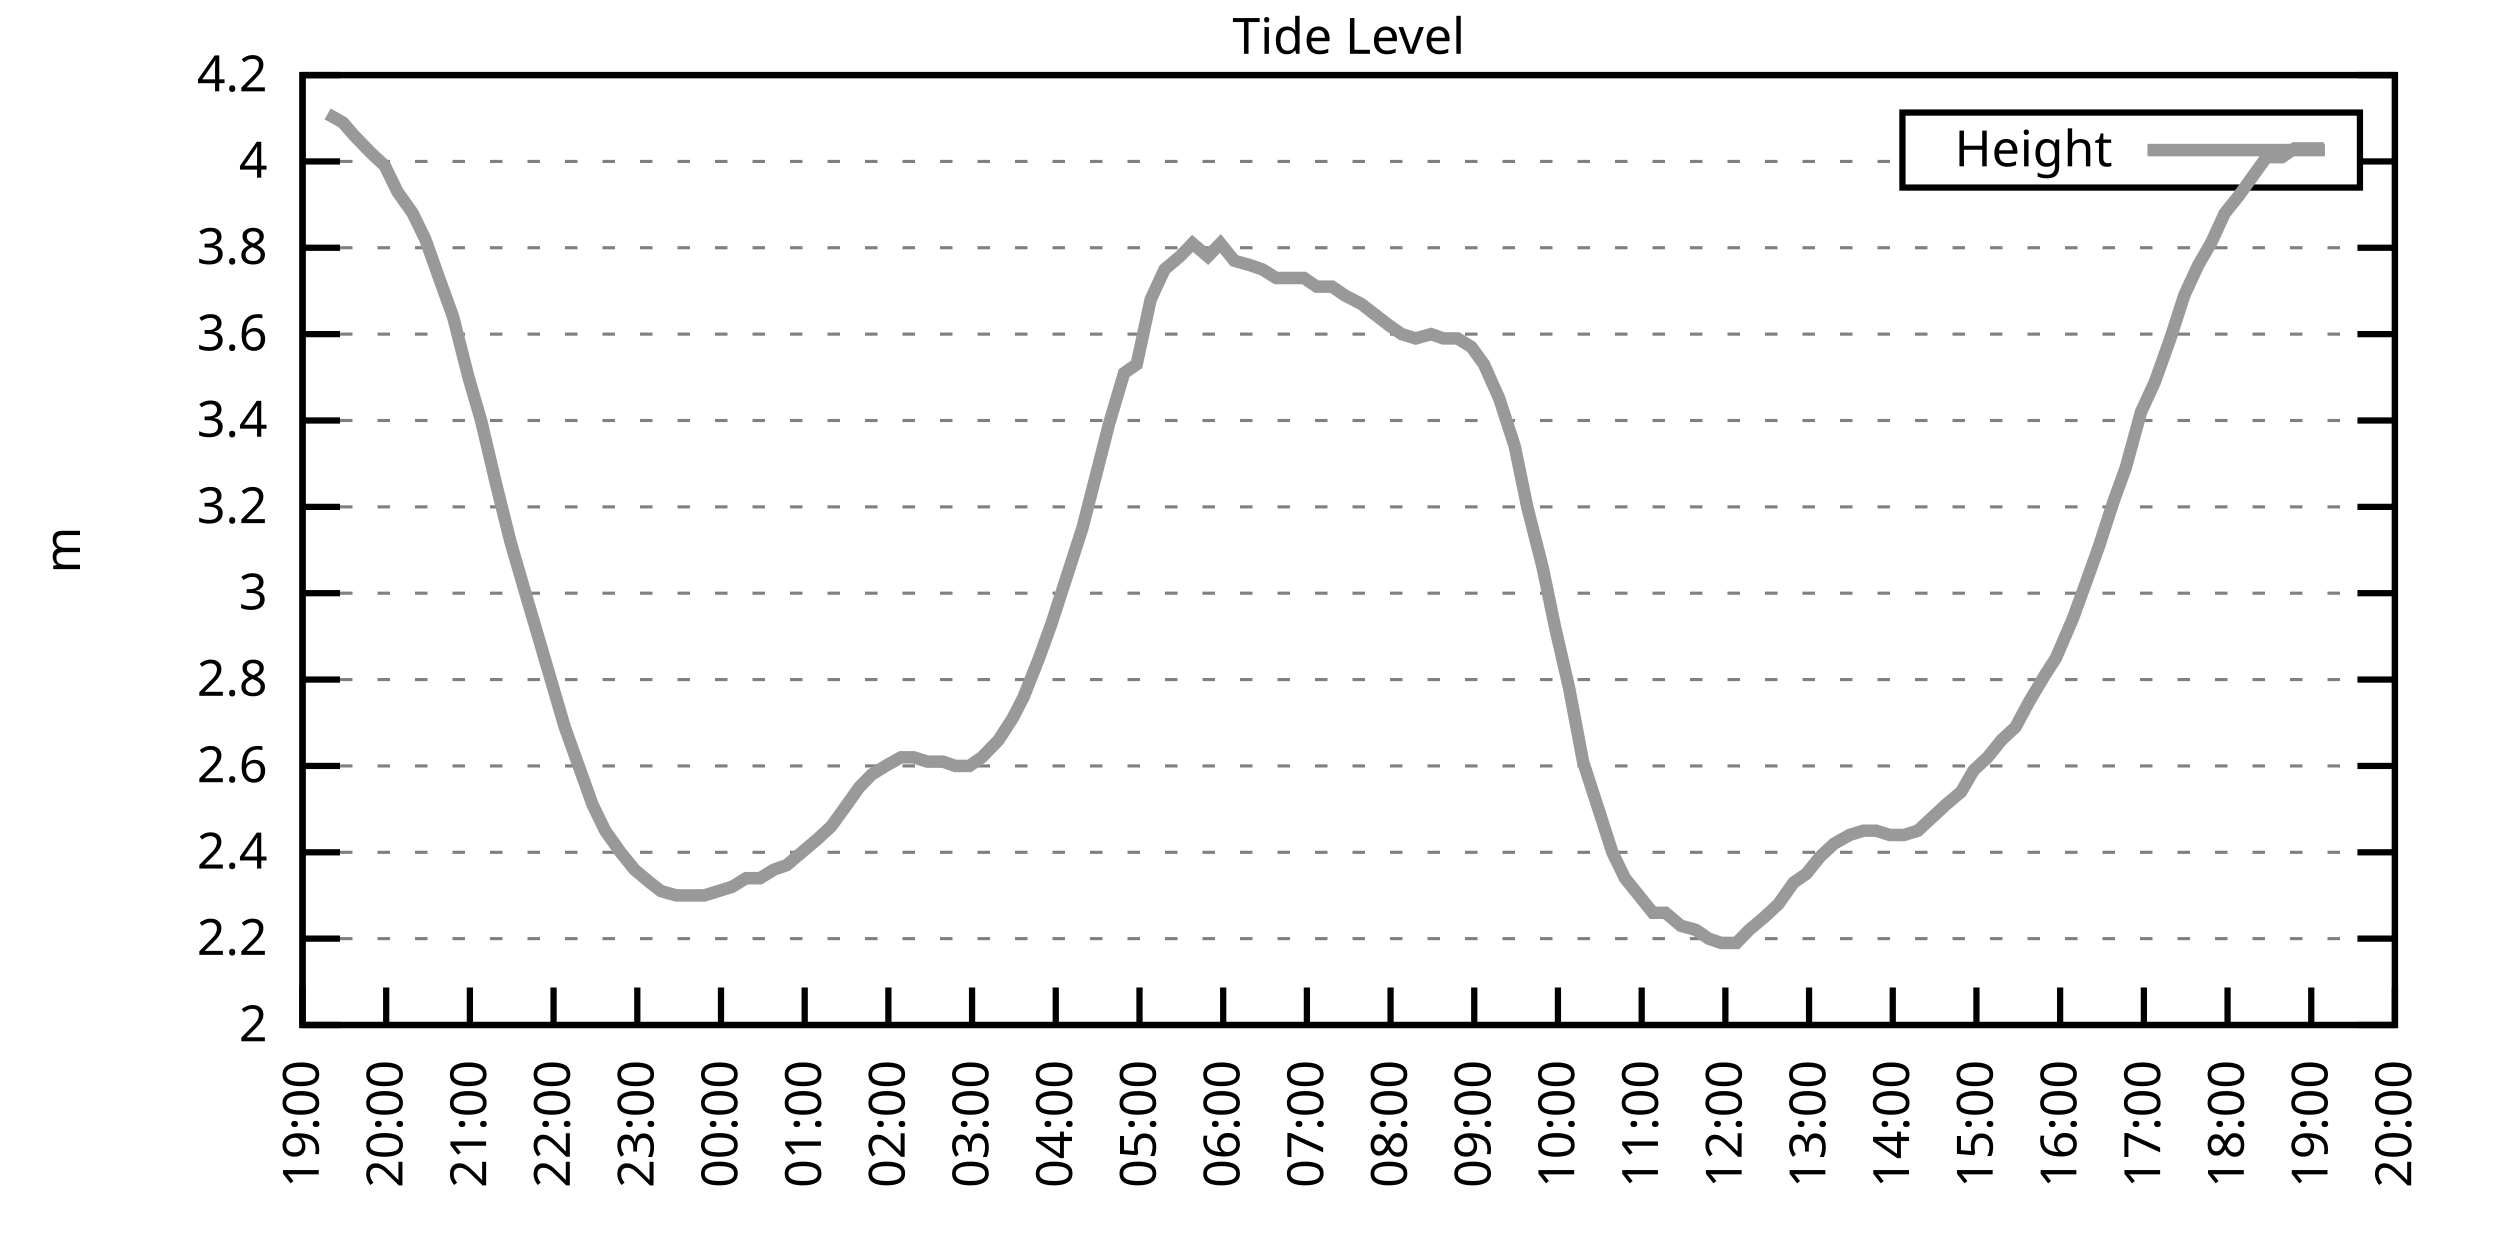
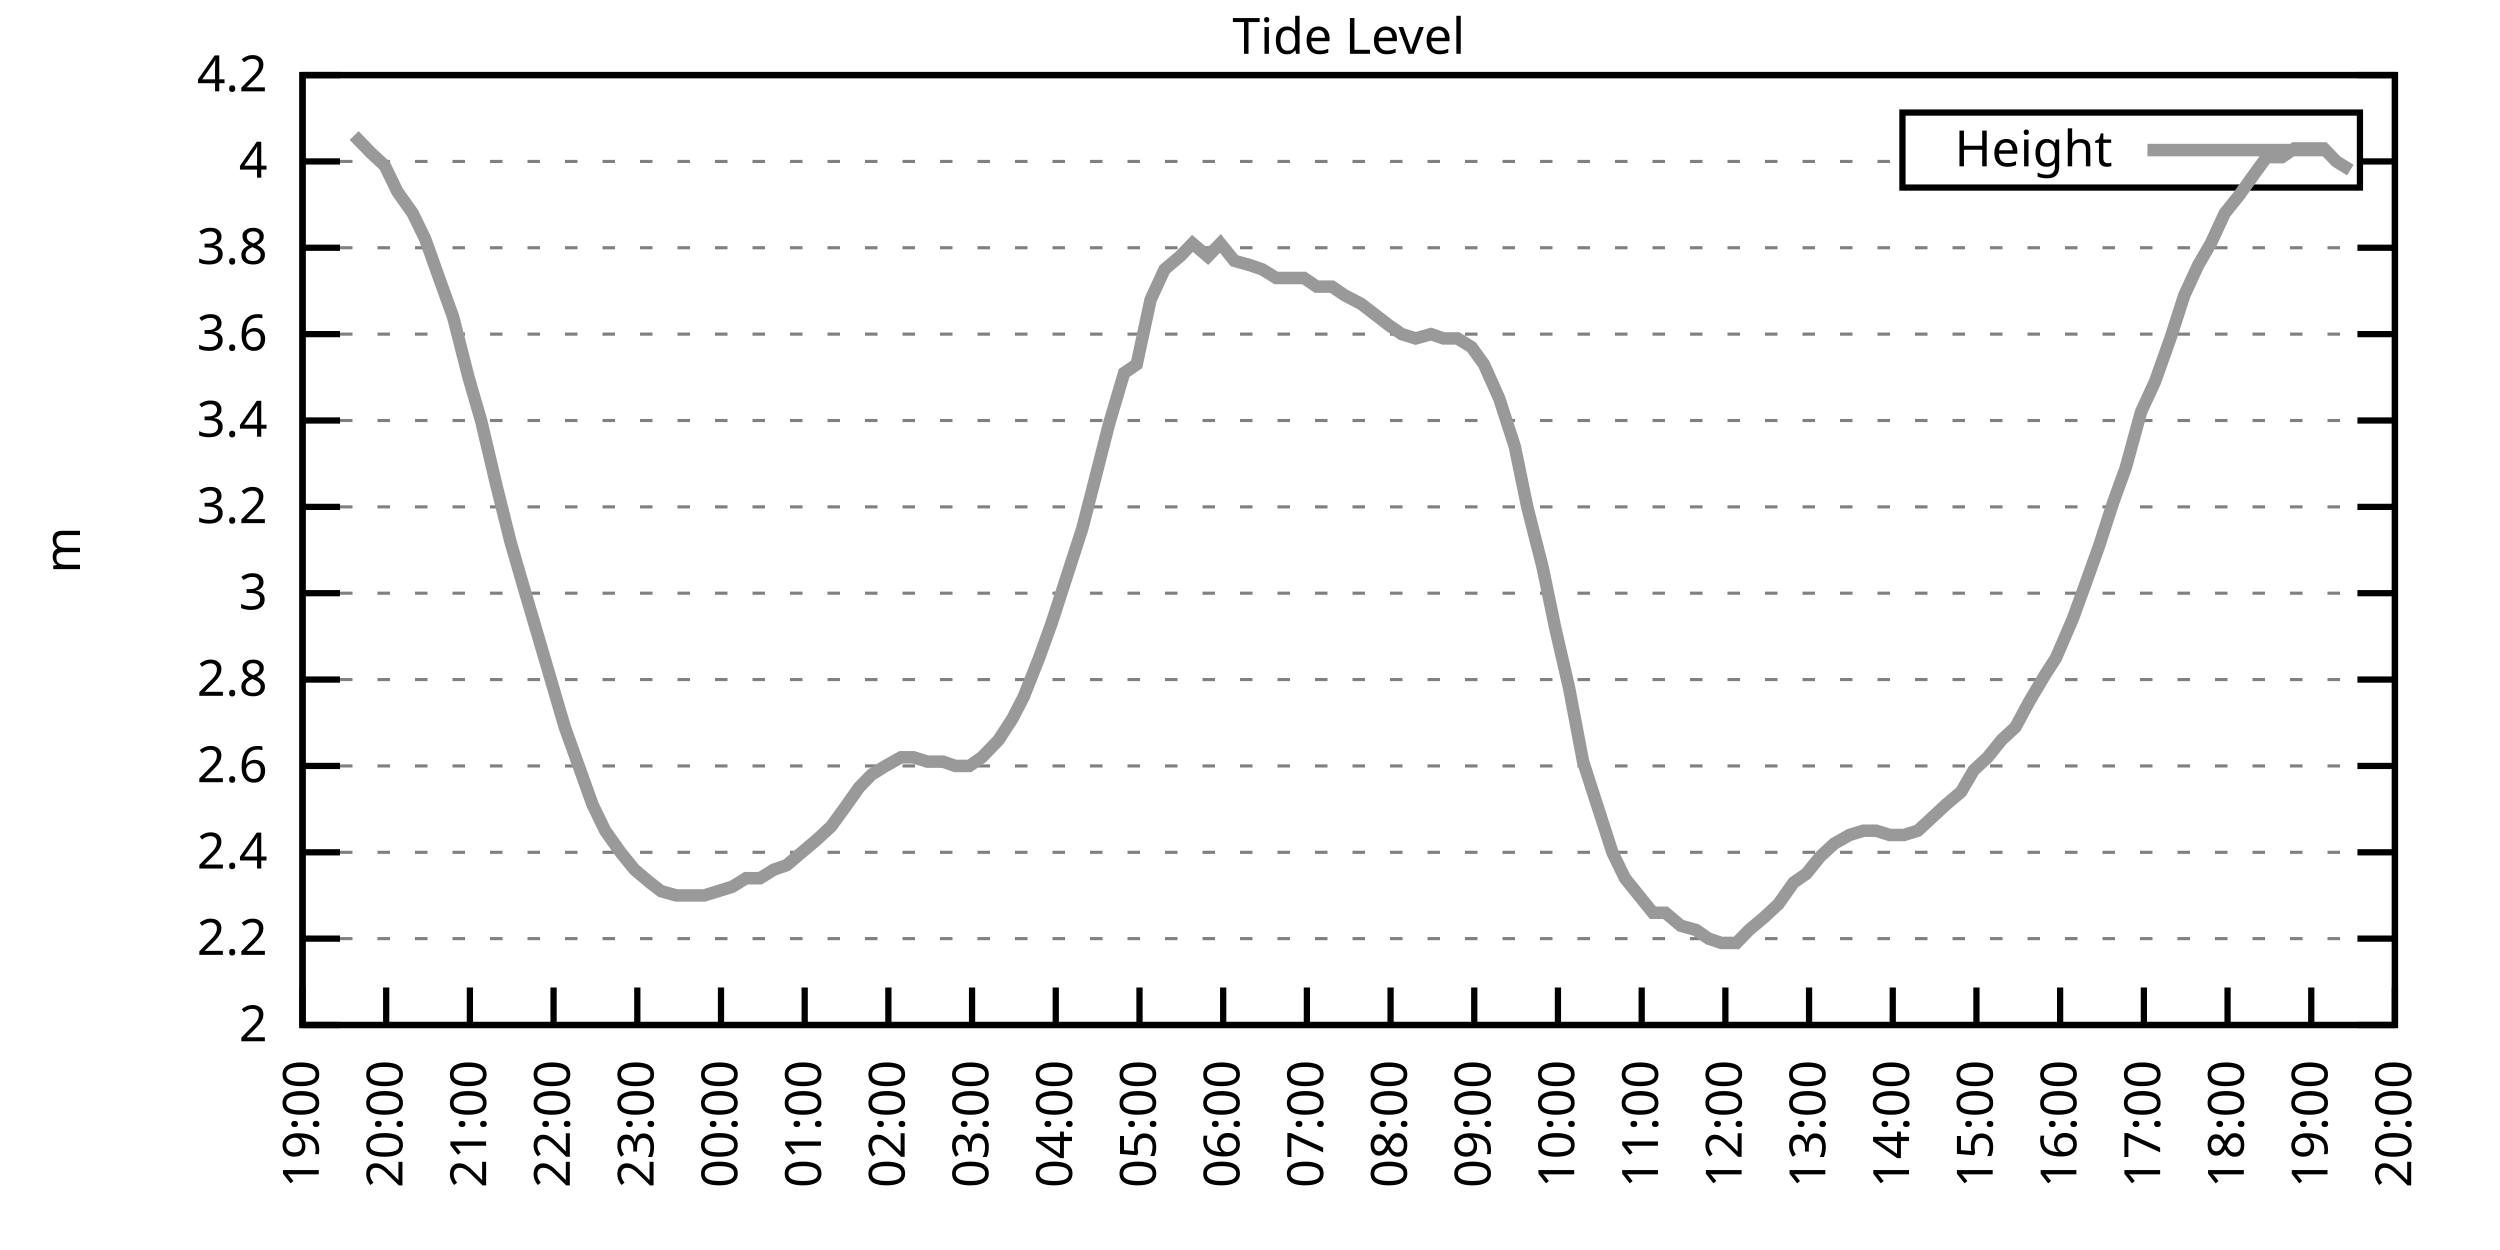
<svg xmlns="http://www.w3.org/2000/svg" xmlns:xlink="http://www.w3.org/1999/xlink" width="400" height="200" viewBox="0 0 400 200">
  <g id="gnuplot_canvas">
    <rect x="0" y="0" width="400" height="200" fill="none" />
    <defs>
      <circle id="gpDot" r="0.5" stroke-width="0.5" stroke="currentColor" />
      <path id="gpPt0" stroke-width="0.333" stroke="currentColor" d="M-1,0 h2 M0,-1 v2" />
      <path id="gpPt1" stroke-width="0.333" stroke="currentColor" d="M-1,-1 L1,1 M1,-1 L-1,1" />
      <path id="gpPt2" stroke-width="0.333" stroke="currentColor" d="M-1,0 L1,0 M0,-1 L0,1 M-1,-1 L1,1 M-1,1 L1,-1" />
      <rect id="gpPt3" stroke-width="0.333" stroke="currentColor" x="-1" y="-1" width="2" height="2" />
      <rect id="gpPt4" stroke-width="0.333" stroke="currentColor" fill="currentColor" x="-1" y="-1" width="2" height="2" />
      <circle id="gpPt5" stroke-width="0.333" stroke="currentColor" cx="0" cy="0" r="1" />
      <use xlink:href="#gpPt5" id="gpPt6" fill="currentColor" stroke="none" />
      <path id="gpPt7" stroke-width="0.333" stroke="currentColor" d="M0,-1.33 L-1.33,0.67 L1.33,0.67 z" />
      <use xlink:href="#gpPt7" id="gpPt8" fill="currentColor" stroke="none" />
      <use xlink:href="#gpPt7" id="gpPt9" stroke="currentColor" transform="rotate(180)" />
      <use xlink:href="#gpPt9" id="gpPt10" fill="currentColor" stroke="none" />
      <use xlink:href="#gpPt3" id="gpPt11" stroke="currentColor" transform="rotate(45)" />
      <use xlink:href="#gpPt11" id="gpPt12" fill="currentColor" stroke="none" />
      <path id="gpPt13" stroke-width="0.333" stroke="currentColor" d="M0,1.330 L1.265,0.411 L0.782,-1.067 L-0.782,-1.076 L-1.265,0.411 z" />
      <use xlink:href="#gpPt13" id="gpPt14" fill="currentColor" stroke="none" />
      <filter id="textbox" filterUnits="objectBoundingBox" x="0" y="0" height="1" width="1">
        <feFlood flood-color="white" flood-opacity="1" result="bgnd" />
        <feComposite in="SourceGraphic" in2="bgnd" operator="atop" />
      </filter>
      <filter id="greybox" filterUnits="objectBoundingBox" x="0" y="0" height="1" width="1">
        <feFlood flood-color="lightgrey" flood-opacity="1" result="grey" />
        <feComposite in="SourceGraphic" in2="grey" operator="atop" />
      </filter>
    </defs>
    <g fill="none" color="white" stroke="currentColor" stroke-width="1.00" stroke-linecap="butt" stroke-linejoin="miter">
</g>
    <g fill="none" color="black" stroke="currentColor" stroke-width="1.00" stroke-linecap="butt" stroke-linejoin="miter">
      <g stroke="none" shape-rendering="crispEdges">
        <polygon fill="rgb(255, 255, 255)" points="48.40,164.00 383.18,164.00 383.18,12.02 48.40,12.02 " />
      </g>
    </g>
    <g fill="none" color="black" stroke="currentColor" stroke-width="1.00" stroke-linecap="butt" stroke-linejoin="miter">
</g>
    <g fill="none" color="black" stroke="black" stroke-width="0.50" stroke-linecap="butt" stroke-linejoin="miter">
</g>
    <g fill="none" color="gray" stroke="currentColor" stroke-width="0.50" stroke-linecap="butt" stroke-linejoin="miter">
      <path stroke="gray" stroke-dasharray="2,4" class="gridline" d="M48.40,164.00 L383.19,164.00  " />
    </g>
    <g fill="none" color="gray" stroke="gray" stroke-width="1.00" stroke-linecap="butt" stroke-linejoin="miter">
</g>
    <g fill="none" color="black" stroke="currentColor" stroke-width="1.00" stroke-linecap="butt" stroke-linejoin="miter">
      <path stroke="black" d="M48.40,164.00 L54.40,164.00 M383.19,164.00 L377.19,164.00  " />
      <g transform="translate(42.80,166.60)" stroke="none" fill="black" font-family="Sans" font-size="8.00" text-anchor="end">
        <text>
          <tspan font-family="Sans"> 2</tspan>
        </text>
      </g>
    </g>
    <g fill="none" color="black" stroke="currentColor" stroke-width="1.00" stroke-linecap="butt" stroke-linejoin="miter">
</g>
    <g fill="none" color="black" stroke="black" stroke-width="0.50" stroke-linecap="butt" stroke-linejoin="miter">
</g>
    <g fill="none" color="gray" stroke="currentColor" stroke-width="0.50" stroke-linecap="butt" stroke-linejoin="miter">
      <path stroke="gray" stroke-dasharray="2,4" class="gridline" d="M48.40,150.18 L383.19,150.18  " />
    </g>
    <g fill="none" color="gray" stroke="gray" stroke-width="1.00" stroke-linecap="butt" stroke-linejoin="miter">
</g>
    <g fill="none" color="black" stroke="currentColor" stroke-width="1.00" stroke-linecap="butt" stroke-linejoin="miter">
      <path stroke="black" d="M48.40,150.18 L54.40,150.18 M383.19,150.18 L377.19,150.18  " />
      <g transform="translate(42.80,152.78)" stroke="none" fill="black" font-family="Sans" font-size="8.00" text-anchor="end">
        <text>
          <tspan font-family="Sans"> 2.2</tspan>
        </text>
      </g>
    </g>
    <g fill="none" color="black" stroke="currentColor" stroke-width="1.00" stroke-linecap="butt" stroke-linejoin="miter">
</g>
    <g fill="none" color="black" stroke="black" stroke-width="0.50" stroke-linecap="butt" stroke-linejoin="miter">
</g>
    <g fill="none" color="gray" stroke="currentColor" stroke-width="0.50" stroke-linecap="butt" stroke-linejoin="miter">
      <path stroke="gray" stroke-dasharray="2,4" class="gridline" d="M48.40,136.37 L383.19,136.37  " />
    </g>
    <g fill="none" color="gray" stroke="gray" stroke-width="1.00" stroke-linecap="butt" stroke-linejoin="miter">
</g>
    <g fill="none" color="black" stroke="currentColor" stroke-width="1.00" stroke-linecap="butt" stroke-linejoin="miter">
      <path stroke="black" d="M48.40,136.37 L54.40,136.37 M383.19,136.37 L377.19,136.37  " />
      <g transform="translate(42.80,138.97)" stroke="none" fill="black" font-family="Sans" font-size="8.00" text-anchor="end">
        <text>
          <tspan font-family="Sans"> 2.4</tspan>
        </text>
      </g>
    </g>
    <g fill="none" color="black" stroke="currentColor" stroke-width="1.00" stroke-linecap="butt" stroke-linejoin="miter">
</g>
    <g fill="none" color="black" stroke="black" stroke-width="0.50" stroke-linecap="butt" stroke-linejoin="miter">
</g>
    <g fill="none" color="gray" stroke="currentColor" stroke-width="0.50" stroke-linecap="butt" stroke-linejoin="miter">
      <path stroke="gray" stroke-dasharray="2,4" class="gridline" d="M48.40,122.55 L383.19,122.55  " />
    </g>
    <g fill="none" color="gray" stroke="gray" stroke-width="1.00" stroke-linecap="butt" stroke-linejoin="miter">
</g>
    <g fill="none" color="black" stroke="currentColor" stroke-width="1.00" stroke-linecap="butt" stroke-linejoin="miter">
      <path stroke="black" d="M48.40,122.55 L54.40,122.55 M383.19,122.55 L377.19,122.55  " />
      <g transform="translate(42.80,125.15)" stroke="none" fill="black" font-family="Sans" font-size="8.00" text-anchor="end">
        <text>
          <tspan font-family="Sans"> 2.6</tspan>
        </text>
      </g>
    </g>
    <g fill="none" color="black" stroke="currentColor" stroke-width="1.00" stroke-linecap="butt" stroke-linejoin="miter">
</g>
    <g fill="none" color="black" stroke="black" stroke-width="0.50" stroke-linecap="butt" stroke-linejoin="miter">
</g>
    <g fill="none" color="gray" stroke="currentColor" stroke-width="0.50" stroke-linecap="butt" stroke-linejoin="miter">
      <path stroke="gray" stroke-dasharray="2,4" class="gridline" d="M48.40,108.73 L383.19,108.73  " />
    </g>
    <g fill="none" color="gray" stroke="gray" stroke-width="1.00" stroke-linecap="butt" stroke-linejoin="miter">
</g>
    <g fill="none" color="black" stroke="currentColor" stroke-width="1.00" stroke-linecap="butt" stroke-linejoin="miter">
      <path stroke="black" d="M48.40,108.73 L54.40,108.73 M383.19,108.73 L377.19,108.73  " />
      <g transform="translate(42.80,111.33)" stroke="none" fill="black" font-family="Sans" font-size="8.00" text-anchor="end">
        <text>
          <tspan font-family="Sans"> 2.8</tspan>
        </text>
      </g>
    </g>
    <g fill="none" color="black" stroke="currentColor" stroke-width="1.00" stroke-linecap="butt" stroke-linejoin="miter">
</g>
    <g fill="none" color="black" stroke="black" stroke-width="0.50" stroke-linecap="butt" stroke-linejoin="miter">
</g>
    <g fill="none" color="gray" stroke="currentColor" stroke-width="0.50" stroke-linecap="butt" stroke-linejoin="miter">
      <path stroke="gray" stroke-dasharray="2,4" class="gridline" d="M48.40,94.91 L383.19,94.91  " />
    </g>
    <g fill="none" color="gray" stroke="gray" stroke-width="1.00" stroke-linecap="butt" stroke-linejoin="miter">
</g>
    <g fill="none" color="black" stroke="currentColor" stroke-width="1.00" stroke-linecap="butt" stroke-linejoin="miter">
      <path stroke="black" d="M48.40,94.91 L54.40,94.91 M383.19,94.91 L377.19,94.91  " />
      <g transform="translate(42.80,97.51)" stroke="none" fill="black" font-family="Sans" font-size="8.00" text-anchor="end">
        <text>
          <tspan font-family="Sans"> 3</tspan>
        </text>
      </g>
    </g>
    <g fill="none" color="black" stroke="currentColor" stroke-width="1.00" stroke-linecap="butt" stroke-linejoin="miter">
</g>
    <g fill="none" color="black" stroke="black" stroke-width="0.50" stroke-linecap="butt" stroke-linejoin="miter">
</g>
    <g fill="none" color="gray" stroke="currentColor" stroke-width="0.50" stroke-linecap="butt" stroke-linejoin="miter">
      <path stroke="gray" stroke-dasharray="2,4" class="gridline" d="M48.40,81.10 L383.19,81.10  " />
    </g>
    <g fill="none" color="gray" stroke="gray" stroke-width="1.00" stroke-linecap="butt" stroke-linejoin="miter">
</g>
    <g fill="none" color="black" stroke="currentColor" stroke-width="1.00" stroke-linecap="butt" stroke-linejoin="miter">
      <path stroke="black" d="M48.40,81.10 L54.40,81.10 M383.19,81.10 L377.19,81.10  " />
      <g transform="translate(42.80,83.70)" stroke="none" fill="black" font-family="Sans" font-size="8.00" text-anchor="end">
        <text>
          <tspan font-family="Sans"> 3.2</tspan>
        </text>
      </g>
    </g>
    <g fill="none" color="black" stroke="currentColor" stroke-width="1.00" stroke-linecap="butt" stroke-linejoin="miter">
</g>
    <g fill="none" color="black" stroke="black" stroke-width="0.50" stroke-linecap="butt" stroke-linejoin="miter">
</g>
    <g fill="none" color="gray" stroke="currentColor" stroke-width="0.50" stroke-linecap="butt" stroke-linejoin="miter">
      <path stroke="gray" stroke-dasharray="2,4" class="gridline" d="M48.40,67.28 L383.19,67.28  " />
    </g>
    <g fill="none" color="gray" stroke="gray" stroke-width="1.00" stroke-linecap="butt" stroke-linejoin="miter">
</g>
    <g fill="none" color="black" stroke="currentColor" stroke-width="1.00" stroke-linecap="butt" stroke-linejoin="miter">
      <path stroke="black" d="M48.40,67.28 L54.40,67.28 M383.19,67.28 L377.19,67.28  " />
      <g transform="translate(42.80,69.88)" stroke="none" fill="black" font-family="Sans" font-size="8.00" text-anchor="end">
        <text>
          <tspan font-family="Sans"> 3.4</tspan>
        </text>
      </g>
    </g>
    <g fill="none" color="black" stroke="currentColor" stroke-width="1.00" stroke-linecap="butt" stroke-linejoin="miter">
</g>
    <g fill="none" color="black" stroke="black" stroke-width="0.50" stroke-linecap="butt" stroke-linejoin="miter">
</g>
    <g fill="none" color="gray" stroke="currentColor" stroke-width="0.50" stroke-linecap="butt" stroke-linejoin="miter">
      <path stroke="gray" stroke-dasharray="2,4" class="gridline" d="M48.40,53.46 L383.19,53.46  " />
    </g>
    <g fill="none" color="gray" stroke="gray" stroke-width="1.00" stroke-linecap="butt" stroke-linejoin="miter">
</g>
    <g fill="none" color="black" stroke="currentColor" stroke-width="1.00" stroke-linecap="butt" stroke-linejoin="miter">
      <path stroke="black" d="M48.40,53.46 L54.40,53.46 M383.19,53.46 L377.19,53.46  " />
      <g transform="translate(42.80,56.06)" stroke="none" fill="black" font-family="Sans" font-size="8.00" text-anchor="end">
        <text>
          <tspan font-family="Sans"> 3.6</tspan>
        </text>
      </g>
    </g>
    <g fill="none" color="black" stroke="currentColor" stroke-width="1.00" stroke-linecap="butt" stroke-linejoin="miter">
</g>
    <g fill="none" color="black" stroke="black" stroke-width="0.50" stroke-linecap="butt" stroke-linejoin="miter">
</g>
    <g fill="none" color="gray" stroke="currentColor" stroke-width="0.50" stroke-linecap="butt" stroke-linejoin="miter">
      <path stroke="gray" stroke-dasharray="2,4" class="gridline" d="M48.40,39.64 L383.19,39.64  " />
    </g>
    <g fill="none" color="gray" stroke="gray" stroke-width="1.00" stroke-linecap="butt" stroke-linejoin="miter">
</g>
    <g fill="none" color="black" stroke="currentColor" stroke-width="1.00" stroke-linecap="butt" stroke-linejoin="miter">
      <path stroke="black" d="M48.40,39.64 L54.40,39.64 M383.19,39.64 L377.19,39.64  " />
      <g transform="translate(42.80,42.24)" stroke="none" fill="black" font-family="Sans" font-size="8.00" text-anchor="end">
        <text>
          <tspan font-family="Sans"> 3.8</tspan>
        </text>
      </g>
    </g>
    <g fill="none" color="black" stroke="currentColor" stroke-width="1.00" stroke-linecap="butt" stroke-linejoin="miter">
</g>
    <g fill="none" color="black" stroke="black" stroke-width="0.50" stroke-linecap="butt" stroke-linejoin="miter">
</g>
    <g fill="none" color="gray" stroke="currentColor" stroke-width="0.50" stroke-linecap="butt" stroke-linejoin="miter">
      <path stroke="gray" stroke-dasharray="2,4" class="gridline" d="M48.40,25.83 L304.39,25.83 M377.59,25.83 L383.19,25.83  " />
    </g>
    <g fill="none" color="gray" stroke="gray" stroke-width="1.00" stroke-linecap="butt" stroke-linejoin="miter">
</g>
    <g fill="none" color="black" stroke="currentColor" stroke-width="1.00" stroke-linecap="butt" stroke-linejoin="miter">
      <path stroke="black" d="M48.40,25.83 L54.40,25.83 M383.19,25.83 L377.19,25.83  " />
      <g transform="translate(42.80,28.43)" stroke="none" fill="black" font-family="Sans" font-size="8.00" text-anchor="end">
        <text>
          <tspan font-family="Sans"> 4</tspan>
        </text>
      </g>
    </g>
    <g fill="none" color="black" stroke="currentColor" stroke-width="1.00" stroke-linecap="butt" stroke-linejoin="miter">
</g>
    <g fill="none" color="black" stroke="black" stroke-width="0.50" stroke-linecap="butt" stroke-linejoin="miter">
</g>
    <g fill="none" color="gray" stroke="currentColor" stroke-width="0.50" stroke-linecap="butt" stroke-linejoin="miter">
      <path stroke="gray" stroke-dasharray="2,4" class="gridline" d="M48.40,12.01 L383.19,12.01  " />
    </g>
    <g fill="none" color="gray" stroke="gray" stroke-width="1.00" stroke-linecap="butt" stroke-linejoin="miter">
</g>
    <g fill="none" color="black" stroke="currentColor" stroke-width="1.00" stroke-linecap="butt" stroke-linejoin="miter">
      <path stroke="black" d="M48.40,12.01 L54.40,12.01 M383.19,12.01 L377.19,12.01  " />
      <g transform="translate(42.80,14.61)" stroke="none" fill="black" font-family="Sans" font-size="8.00" text-anchor="end">
        <text>
          <tspan font-family="Sans"> 4.2</tspan>
        </text>
      </g>
    </g>
    <g fill="none" color="black" stroke="currentColor" stroke-width="1.00" stroke-linecap="butt" stroke-linejoin="miter">
      <path stroke="black" d="M48.40,164.00 L48.40,158.00  " />
      <g transform="translate(51.00,169.60) rotate(270.00)" stroke="none" fill="black" font-family="Sans" font-size="8.00" text-anchor="end">
        <text>
          <tspan font-family="Sans">19:00</tspan>
        </text>
      </g>
    </g>
    <g fill="none" color="black" stroke="currentColor" stroke-width="1.00" stroke-linecap="butt" stroke-linejoin="miter">
      <path stroke="black" d="M61.79,164.00 L61.79,158.00  " />
      <g transform="translate(64.39,169.60) rotate(270.00)" stroke="none" fill="black" font-family="Sans" font-size="8.00" text-anchor="end">
        <text>
          <tspan font-family="Sans">20:00</tspan>
        </text>
      </g>
    </g>
    <g fill="none" color="black" stroke="currentColor" stroke-width="1.00" stroke-linecap="butt" stroke-linejoin="miter">
      <path stroke="black" d="M75.18,164.00 L75.18,158.00  " />
      <g transform="translate(77.78,169.60) rotate(270.00)" stroke="none" fill="black" font-family="Sans" font-size="8.00" text-anchor="end">
        <text>
          <tspan font-family="Sans">21:00</tspan>
        </text>
      </g>
    </g>
    <g fill="none" color="black" stroke="currentColor" stroke-width="1.00" stroke-linecap="butt" stroke-linejoin="miter">
      <path stroke="black" d="M88.57,164.00 L88.57,158.00  " />
      <g transform="translate(91.17,169.60) rotate(270.00)" stroke="none" fill="black" font-family="Sans" font-size="8.00" text-anchor="end">
        <text>
          <tspan font-family="Sans">22:00</tspan>
        </text>
      </g>
    </g>
    <g fill="none" color="black" stroke="currentColor" stroke-width="1.00" stroke-linecap="butt" stroke-linejoin="miter">
      <path stroke="black" d="M101.97,164.00 L101.97,158.00  " />
      <g transform="translate(104.57,169.60) rotate(270.00)" stroke="none" fill="black" font-family="Sans" font-size="8.00" text-anchor="end">
        <text>
          <tspan font-family="Sans">23:00</tspan>
        </text>
      </g>
    </g>
    <g fill="none" color="black" stroke="currentColor" stroke-width="1.00" stroke-linecap="butt" stroke-linejoin="miter">
      <path stroke="black" d="M115.36,164.00 L115.36,158.00  " />
      <g transform="translate(117.96,169.60) rotate(270.00)" stroke="none" fill="black" font-family="Sans" font-size="8.00" text-anchor="end">
        <text>
          <tspan font-family="Sans">00:00</tspan>
        </text>
      </g>
    </g>
    <g fill="none" color="black" stroke="currentColor" stroke-width="1.00" stroke-linecap="butt" stroke-linejoin="miter">
      <path stroke="black" d="M128.75,164.00 L128.75,158.00  " />
      <g transform="translate(131.35,169.60) rotate(270.00)" stroke="none" fill="black" font-family="Sans" font-size="8.00" text-anchor="end">
        <text>
          <tspan font-family="Sans">01:00</tspan>
        </text>
      </g>
    </g>
    <g fill="none" color="black" stroke="currentColor" stroke-width="1.00" stroke-linecap="butt" stroke-linejoin="miter">
      <path stroke="black" d="M142.14,164.00 L142.14,158.00  " />
      <g transform="translate(144.74,169.60) rotate(270.00)" stroke="none" fill="black" font-family="Sans" font-size="8.00" text-anchor="end">
        <text>
          <tspan font-family="Sans">02:00</tspan>
        </text>
      </g>
    </g>
    <g fill="none" color="black" stroke="currentColor" stroke-width="1.00" stroke-linecap="butt" stroke-linejoin="miter">
      <path stroke="black" d="M155.53,164.00 L155.53,158.00  " />
      <g transform="translate(158.13,169.60) rotate(270.00)" stroke="none" fill="black" font-family="Sans" font-size="8.00" text-anchor="end">
        <text>
          <tspan font-family="Sans">03:00</tspan>
        </text>
      </g>
    </g>
    <g fill="none" color="black" stroke="currentColor" stroke-width="1.00" stroke-linecap="butt" stroke-linejoin="miter">
      <path stroke="black" d="M168.92,164.00 L168.92,158.00  " />
      <g transform="translate(171.52,169.60) rotate(270.00)" stroke="none" fill="black" font-family="Sans" font-size="8.00" text-anchor="end">
        <text>
          <tspan font-family="Sans">04:00</tspan>
        </text>
      </g>
    </g>
    <g fill="none" color="black" stroke="currentColor" stroke-width="1.00" stroke-linecap="butt" stroke-linejoin="miter">
      <path stroke="black" d="M182.32,164.00 L182.32,158.00  " />
      <g transform="translate(184.92,169.60) rotate(270.00)" stroke="none" fill="black" font-family="Sans" font-size="8.00" text-anchor="end">
        <text>
          <tspan font-family="Sans">05:00</tspan>
        </text>
      </g>
    </g>
    <g fill="none" color="black" stroke="currentColor" stroke-width="1.00" stroke-linecap="butt" stroke-linejoin="miter">
      <path stroke="black" d="M195.71,164.00 L195.71,158.00  " />
      <g transform="translate(198.31,169.60) rotate(270.00)" stroke="none" fill="black" font-family="Sans" font-size="8.00" text-anchor="end">
        <text>
          <tspan font-family="Sans">06:00</tspan>
        </text>
      </g>
    </g>
    <g fill="none" color="black" stroke="currentColor" stroke-width="1.00" stroke-linecap="butt" stroke-linejoin="miter">
      <path stroke="black" d="M209.10,164.00 L209.10,158.00  " />
      <g transform="translate(211.70,169.60) rotate(270.00)" stroke="none" fill="black" font-family="Sans" font-size="8.00" text-anchor="end">
        <text>
          <tspan font-family="Sans">07:00</tspan>
        </text>
      </g>
    </g>
    <g fill="none" color="black" stroke="currentColor" stroke-width="1.00" stroke-linecap="butt" stroke-linejoin="miter">
      <path stroke="black" d="M222.49,164.00 L222.49,158.00  " />
      <g transform="translate(225.09,169.60) rotate(270.00)" stroke="none" fill="black" font-family="Sans" font-size="8.00" text-anchor="end">
        <text>
          <tspan font-family="Sans">08:00</tspan>
        </text>
      </g>
    </g>
    <g fill="none" color="black" stroke="currentColor" stroke-width="1.00" stroke-linecap="butt" stroke-linejoin="miter">
      <path stroke="black" d="M235.88,164.00 L235.88,158.00  " />
      <g transform="translate(238.48,169.60) rotate(270.00)" stroke="none" fill="black" font-family="Sans" font-size="8.00" text-anchor="end">
        <text>
          <tspan font-family="Sans">09:00</tspan>
        </text>
      </g>
    </g>
    <g fill="none" color="black" stroke="currentColor" stroke-width="1.00" stroke-linecap="butt" stroke-linejoin="miter">
      <path stroke="black" d="M249.27,164.00 L249.27,158.00  " />
      <g transform="translate(251.87,169.60) rotate(270.00)" stroke="none" fill="black" font-family="Sans" font-size="8.00" text-anchor="end">
        <text>
          <tspan font-family="Sans">10:00</tspan>
        </text>
      </g>
    </g>
    <g fill="none" color="black" stroke="currentColor" stroke-width="1.00" stroke-linecap="butt" stroke-linejoin="miter">
      <path stroke="black" d="M262.67,164.00 L262.67,158.00  " />
      <g transform="translate(265.27,169.60) rotate(270.00)" stroke="none" fill="black" font-family="Sans" font-size="8.00" text-anchor="end">
        <text>
          <tspan font-family="Sans">11:00</tspan>
        </text>
      </g>
    </g>
    <g fill="none" color="black" stroke="currentColor" stroke-width="1.00" stroke-linecap="butt" stroke-linejoin="miter">
      <path stroke="black" d="M276.06,164.00 L276.06,158.00  " />
      <g transform="translate(278.66,169.60) rotate(270.00)" stroke="none" fill="black" font-family="Sans" font-size="8.00" text-anchor="end">
        <text>
          <tspan font-family="Sans">12:00</tspan>
        </text>
      </g>
    </g>
    <g fill="none" color="black" stroke="currentColor" stroke-width="1.00" stroke-linecap="butt" stroke-linejoin="miter">
      <path stroke="black" d="M289.45,164.00 L289.45,158.00  " />
      <g transform="translate(292.05,169.60) rotate(270.00)" stroke="none" fill="black" font-family="Sans" font-size="8.00" text-anchor="end">
        <text>
          <tspan font-family="Sans">13:00</tspan>
        </text>
      </g>
    </g>
    <g fill="none" color="black" stroke="currentColor" stroke-width="1.00" stroke-linecap="butt" stroke-linejoin="miter">
      <path stroke="black" d="M302.84,164.00 L302.84,158.00  " />
      <g transform="translate(305.44,169.60) rotate(270.00)" stroke="none" fill="black" font-family="Sans" font-size="8.00" text-anchor="end">
        <text>
          <tspan font-family="Sans">14:00</tspan>
        </text>
      </g>
    </g>
    <g fill="none" color="black" stroke="currentColor" stroke-width="1.00" stroke-linecap="butt" stroke-linejoin="miter">
      <path stroke="black" d="M316.23,164.00 L316.23,158.00  " />
      <g transform="translate(318.83,169.60) rotate(270.00)" stroke="none" fill="black" font-family="Sans" font-size="8.00" text-anchor="end">
        <text>
          <tspan font-family="Sans">15:00</tspan>
        </text>
      </g>
    </g>
    <g fill="none" color="black" stroke="currentColor" stroke-width="1.00" stroke-linecap="butt" stroke-linejoin="miter">
      <path stroke="black" d="M329.62,164.00 L329.62,158.00  " />
      <g transform="translate(332.22,169.60) rotate(270.00)" stroke="none" fill="black" font-family="Sans" font-size="8.00" text-anchor="end">
        <text>
          <tspan font-family="Sans">16:00</tspan>
        </text>
      </g>
    </g>
    <g fill="none" color="black" stroke="currentColor" stroke-width="1.00" stroke-linecap="butt" stroke-linejoin="miter">
      <path stroke="black" d="M343.02,164.00 L343.02,158.00  " />
      <g transform="translate(345.62,169.60) rotate(270.00)" stroke="none" fill="black" font-family="Sans" font-size="8.00" text-anchor="end">
        <text>
          <tspan font-family="Sans">17:00</tspan>
        </text>
      </g>
    </g>
    <g fill="none" color="black" stroke="currentColor" stroke-width="1.00" stroke-linecap="butt" stroke-linejoin="miter">
      <path stroke="black" d="M356.41,164.00 L356.41,158.00  " />
      <g transform="translate(359.01,169.60) rotate(270.00)" stroke="none" fill="black" font-family="Sans" font-size="8.00" text-anchor="end">
        <text>
          <tspan font-family="Sans">18:00</tspan>
        </text>
      </g>
    </g>
    <g fill="none" color="black" stroke="currentColor" stroke-width="1.00" stroke-linecap="butt" stroke-linejoin="miter">
      <path stroke="black" d="M369.80,164.00 L369.80,158.00  " />
      <g transform="translate(372.40,169.60) rotate(270.00)" stroke="none" fill="black" font-family="Sans" font-size="8.00" text-anchor="end">
        <text>
          <tspan font-family="Sans">19:00</tspan>
        </text>
      </g>
    </g>
    <g fill="none" color="black" stroke="currentColor" stroke-width="1.00" stroke-linecap="butt" stroke-linejoin="miter">
      <path stroke="black" d="M383.19,164.00 L383.19,158.00  " />
      <g transform="translate(385.79,169.60) rotate(270.00)" stroke="none" fill="black" font-family="Sans" font-size="8.00" text-anchor="end">
        <text>
          <tspan font-family="Sans">20:00</tspan>
        </text>
      </g>
    </g>
    <g fill="none" color="black" stroke="currentColor" stroke-width="1.00" stroke-linecap="butt" stroke-linejoin="miter">
</g>
    <g fill="none" color="black" stroke="currentColor" stroke-width="1.00" stroke-linecap="butt" stroke-linejoin="miter">
      <path stroke="black" d="M48.40,12.01 L48.40,164.00 L383.19,164.00 L383.19,12.01 L48.40,12.01 Z  " />
    </g>
    <g fill="none" color="black" stroke="currentColor" stroke-width="1.00" stroke-linecap="butt" stroke-linejoin="miter">
</g>
    <g fill="none" color="black" stroke="currentColor" stroke-width="1.00" stroke-linecap="butt" stroke-linejoin="miter">
      <path stroke="black" d="M304.39,30.01 L304.39,18.01 L377.59,18.01 L377.59,30.01 L304.39,30.01 Z  " />
    </g>
    <g id="Tide_level_plot_1">
      <g fill="none" color="white" stroke="black" stroke-width="2.00" stroke-linecap="butt" stroke-linejoin="miter">
</g>
      <g fill="none" color="black" stroke="currentColor" stroke-width="2.00" stroke-linecap="butt" stroke-linejoin="miter">
        <g transform="translate(337.99,26.61)" stroke="none" fill="black" font-family="Sans" font-size="8.00" text-anchor="end">
          <text>
            <tspan font-family="Sans">Height</tspan>
          </text>
        </g>
      </g>
      <g fill="none" color="black" stroke="currentColor" stroke-width="2.00" stroke-linecap="butt" stroke-linejoin="miter">
-         <path stroke="rgb(153, 153, 153)" d="M343.59,24.01 L371.99,24.01 M52.42,18.23 L54.87,19.61 L56.66,21.68 L59.34,24.45 L61.57,26.52 L63.58,30.66   L66.03,34.12 L68.04,38.26 L70.50,45.17 L72.50,50.70 L74.96,60.37 L76.97,67.28 L79.42,77.64 L81.66,86.62   L83.66,93.53 L85.90,101.13 L88.13,108.73 L90.36,116.33 L92.59,122.55 L94.82,128.77 L96.83,132.91 L99.29,136.37   L101.52,139.13 L103.98,141.20 L105.76,142.58 L108.22,143.27 L110.45,143.27 L112.68,143.27 L114.91,142.58 L117.14,141.89   L119.38,140.51 L121.61,140.51 L123.84,139.13 L125.85,138.44 L128.30,136.37 L130.76,134.29 L132.99,132.22 L135.00,129.46   L137.45,126.00 L139.46,123.93 L141.69,122.55 L144.15,121.17 L146.16,121.17 L148.39,121.86 L150.85,121.86 L152.85,122.55   L155.09,122.55 L157.10,121.17 L159.77,118.40 L162.01,114.95 L163.79,111.49 L166.25,105.28 L168.25,99.75 L170.71,92.15   L173.17,84.55 L174.95,77.64 L177.41,67.97 L179.86,59.68 L181.87,58.30 L184.10,47.93 L186.33,43.10 L188.79,41.03   L190.80,38.95 L193.25,41.03 L195.26,38.95 L197.49,41.72 L199.95,42.41 L201.96,43.10 L204.19,44.48 L206.64,44.48   L208.65,44.48 L210.66,45.86 L213.12,45.86 L215.13,47.24 L217.80,48.63 L219.59,50.01 L222.27,52.08 L224.28,53.46   L226.51,54.15 L228.96,53.46 L230.97,54.15 L233.20,54.15 L235.44,55.53 L237.44,58.30 L239.90,63.82 L242.36,71.42   L244.36,81.10 L246.82,90.77 L248.83,100.44 L251.06,110.11 L253.29,121.86 L255.75,129.46 L257.98,136.37 L259.99,140.51   L262.22,143.27 L264.45,146.04 L266.46,146.04 L268.92,148.11 L271.37,148.80 L273.38,150.18 L275.39,150.87 L277.84,150.87   L279.85,148.80 L282.31,146.73 L284.54,144.66 L286.99,141.20 L289.00,139.82 L291.23,137.06 L293.47,134.98 L295.92,133.60   L298.15,132.91 L300.16,132.91 L302.39,133.60 L304.63,133.60 L306.86,132.91 L309.09,130.84 L311.32,128.77 L313.78,126.69   L315.79,123.24 L318.02,121.17 L320.25,118.40 L322.48,116.33 L324.71,112.19 L327.17,108.04 L328.95,105.28 L331.63,99.06   L333.64,93.53 L335.87,87.31 L338.10,80.41 L340.11,74.88 L342.57,65.90 L344.80,61.06 L347.26,54.15 L349.49,47.24   L351.72,42.41 L353.73,38.95 L355.96,34.12 L358.19,31.35 L360.65,27.90 L362.66,25.14 L365.11,25.14 L367.12,23.75   L369.35,23.75 L371.81,23.75  " />
+         <path stroke="rgb(153, 153, 153)" d="M343.59,24.01 L371.99,24.01 M56.66,21.68 L59.34,24.45 L61.57,26.52 L63.58,30.66 L66.03,34.12 L68.04,38.26   L70.50,45.17 L72.50,50.70 L74.96,60.37 L76.97,67.28 L79.42,77.64 L81.66,86.62 L83.66,93.53 L85.90,101.13   L88.13,108.73 L90.36,116.33 L92.59,122.55 L94.82,128.77 L96.83,132.91 L99.29,136.37 L101.52,139.13 L103.98,141.20   L105.76,142.58 L108.22,143.27 L110.45,143.27 L112.68,143.27 L114.91,142.58 L117.14,141.89 L119.38,140.51 L121.61,140.51   L123.84,139.13 L125.85,138.44 L128.30,136.37 L130.76,134.29 L132.99,132.22 L135.00,129.46 L137.45,126.00 L139.46,123.93   L141.69,122.55 L144.15,121.17 L146.16,121.17 L148.39,121.86 L150.85,121.86 L152.85,122.55 L155.09,122.55 L157.10,121.17   L159.77,118.40 L162.01,114.95 L163.79,111.49 L166.25,105.28 L168.25,99.75 L170.71,92.15 L173.17,84.55 L174.95,77.64   L177.41,67.97 L179.86,59.68 L181.87,58.30 L184.10,47.93 L186.33,43.10 L188.79,41.03 L190.80,38.95 L193.25,41.03   L195.26,38.95 L197.49,41.72 L199.95,42.41 L201.96,43.10 L204.19,44.48 L206.64,44.48 L208.65,44.48 L210.66,45.86   L213.12,45.86 L215.13,47.24 L217.80,48.63 L219.59,50.01 L222.27,52.08 L224.28,53.46 L226.51,54.15 L228.96,53.46   L230.97,54.15 L233.20,54.15 L235.44,55.53 L237.44,58.30 L239.90,63.82 L242.36,71.42 L244.36,81.10 L246.82,90.77   L248.83,100.44 L251.06,110.11 L253.29,121.86 L255.75,129.46 L257.98,136.37 L259.99,140.51 L262.22,143.27 L264.45,146.04   L266.46,146.04 L268.92,148.11 L271.37,148.80 L273.38,150.18 L275.39,150.87 L277.84,150.87 L279.85,148.80 L282.31,146.73   L284.54,144.66 L286.99,141.20 L289.00,139.82 L291.23,137.06 L293.47,134.98 L295.92,133.60 L298.15,132.91 L300.16,132.91   L302.39,133.60 L304.63,133.60 L306.86,132.91 L309.09,130.84 L311.32,128.77 L313.78,126.69 L315.79,123.24 L318.02,121.17   L320.25,118.40 L322.48,116.33 L324.71,112.19 L327.17,108.04 L328.95,105.28 L331.63,99.06 L333.64,93.53 L335.87,87.31   L338.10,80.41 L340.11,74.88 L342.57,65.90 L344.80,61.06 L347.26,54.15 L349.49,47.24 L351.72,42.41 L353.73,38.95   L355.96,34.12 L358.19,31.35 L360.65,27.90 L362.66,25.14 L365.11,25.14 L367.12,23.75 L369.35,23.75 L371.81,23.75   L373.82,25.83 L376.05,27.21  " />
      </g>
    </g>
    <g fill="none" color="black" stroke="currentColor" stroke-width="2.00" stroke-linecap="butt" stroke-linejoin="miter">
</g>
    <g fill="none" color="black" stroke="black" stroke-width="1.00" stroke-linecap="butt" stroke-linejoin="miter">
</g>
    <g fill="none" color="black" stroke="currentColor" stroke-width="1.00" stroke-linecap="butt" stroke-linejoin="miter">
      <path stroke="black" d="M48.40,12.01 L48.40,164.00 L383.19,164.00 L383.19,12.01 L48.40,12.01 Z  " />
      <g transform="translate(12.80,88.01) rotate(270.00)" stroke="none" fill="black" font-family="Sans" font-size="8.00" text-anchor="middle">
        <text>
          <tspan font-family="Sans">m</tspan>
        </text>
      </g>
    </g>
    <g fill="none" color="black" stroke="currentColor" stroke-width="1.00" stroke-linecap="butt" stroke-linejoin="miter">
</g>
    <g fill="none" color="black" stroke="currentColor" stroke-width="1.00" stroke-linecap="butt" stroke-linejoin="miter">
      <g transform="translate(215.79,8.61)" stroke="none" fill="black" font-family="Sans" font-size="8.00" text-anchor="middle">
        <text>
          <tspan font-family="Sans">Tide Level</tspan>
        </text>
      </g>
    </g>
    <g fill="none" color="black" stroke="currentColor" stroke-width="1.00" stroke-linecap="butt" stroke-linejoin="miter">
</g>
  </g>
</svg>
